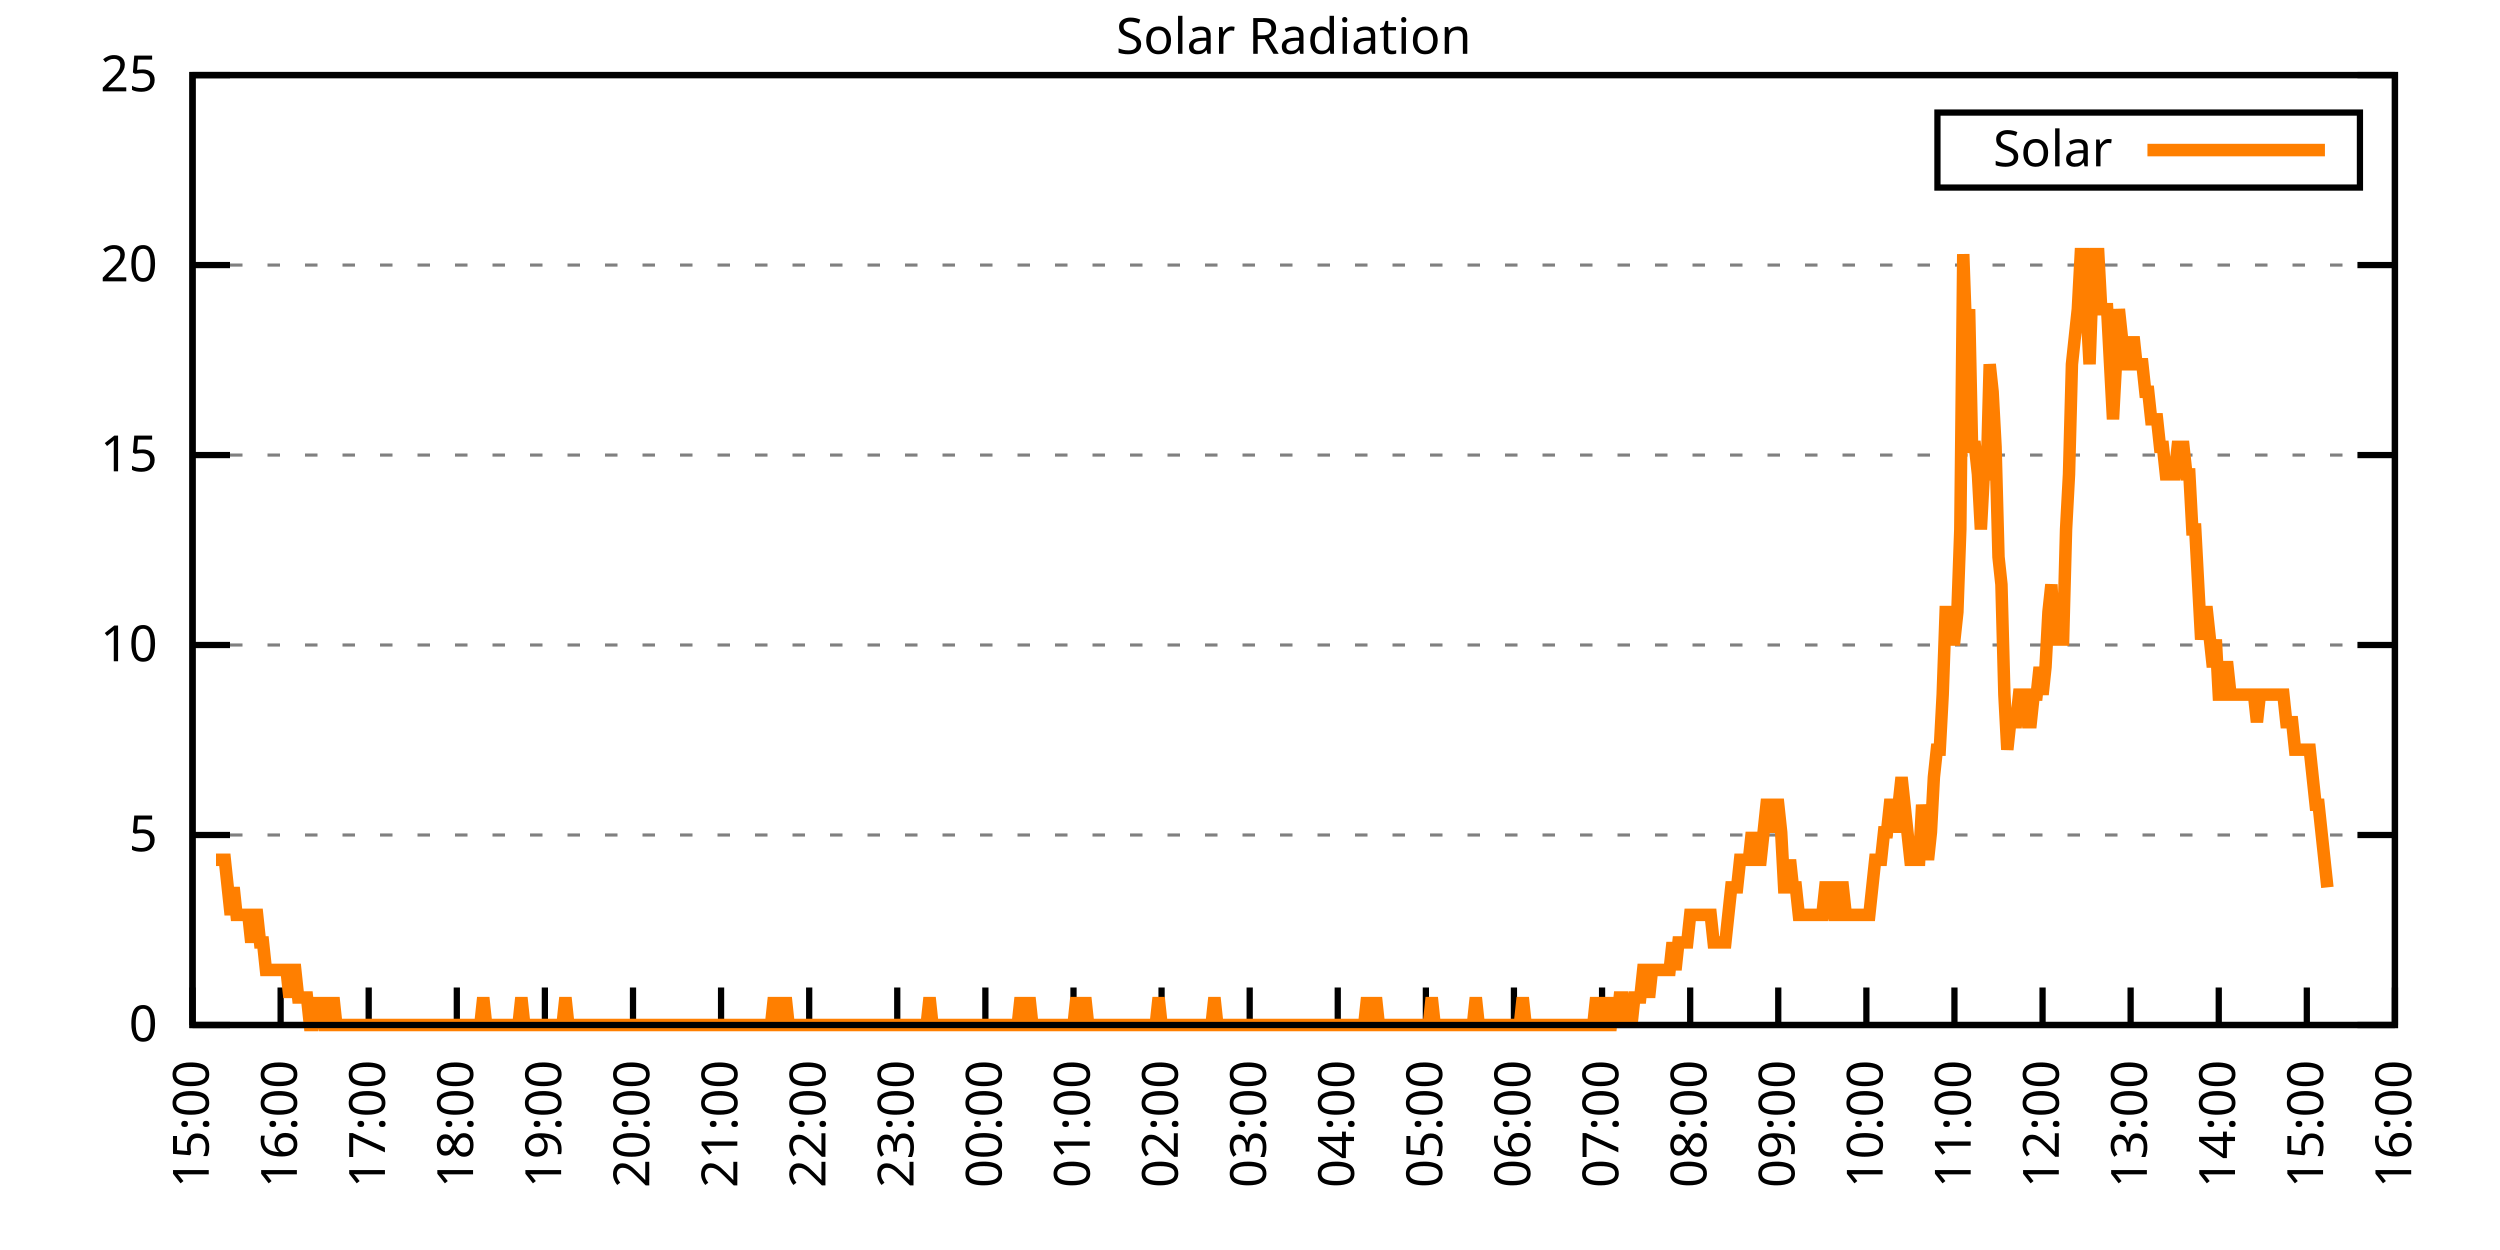
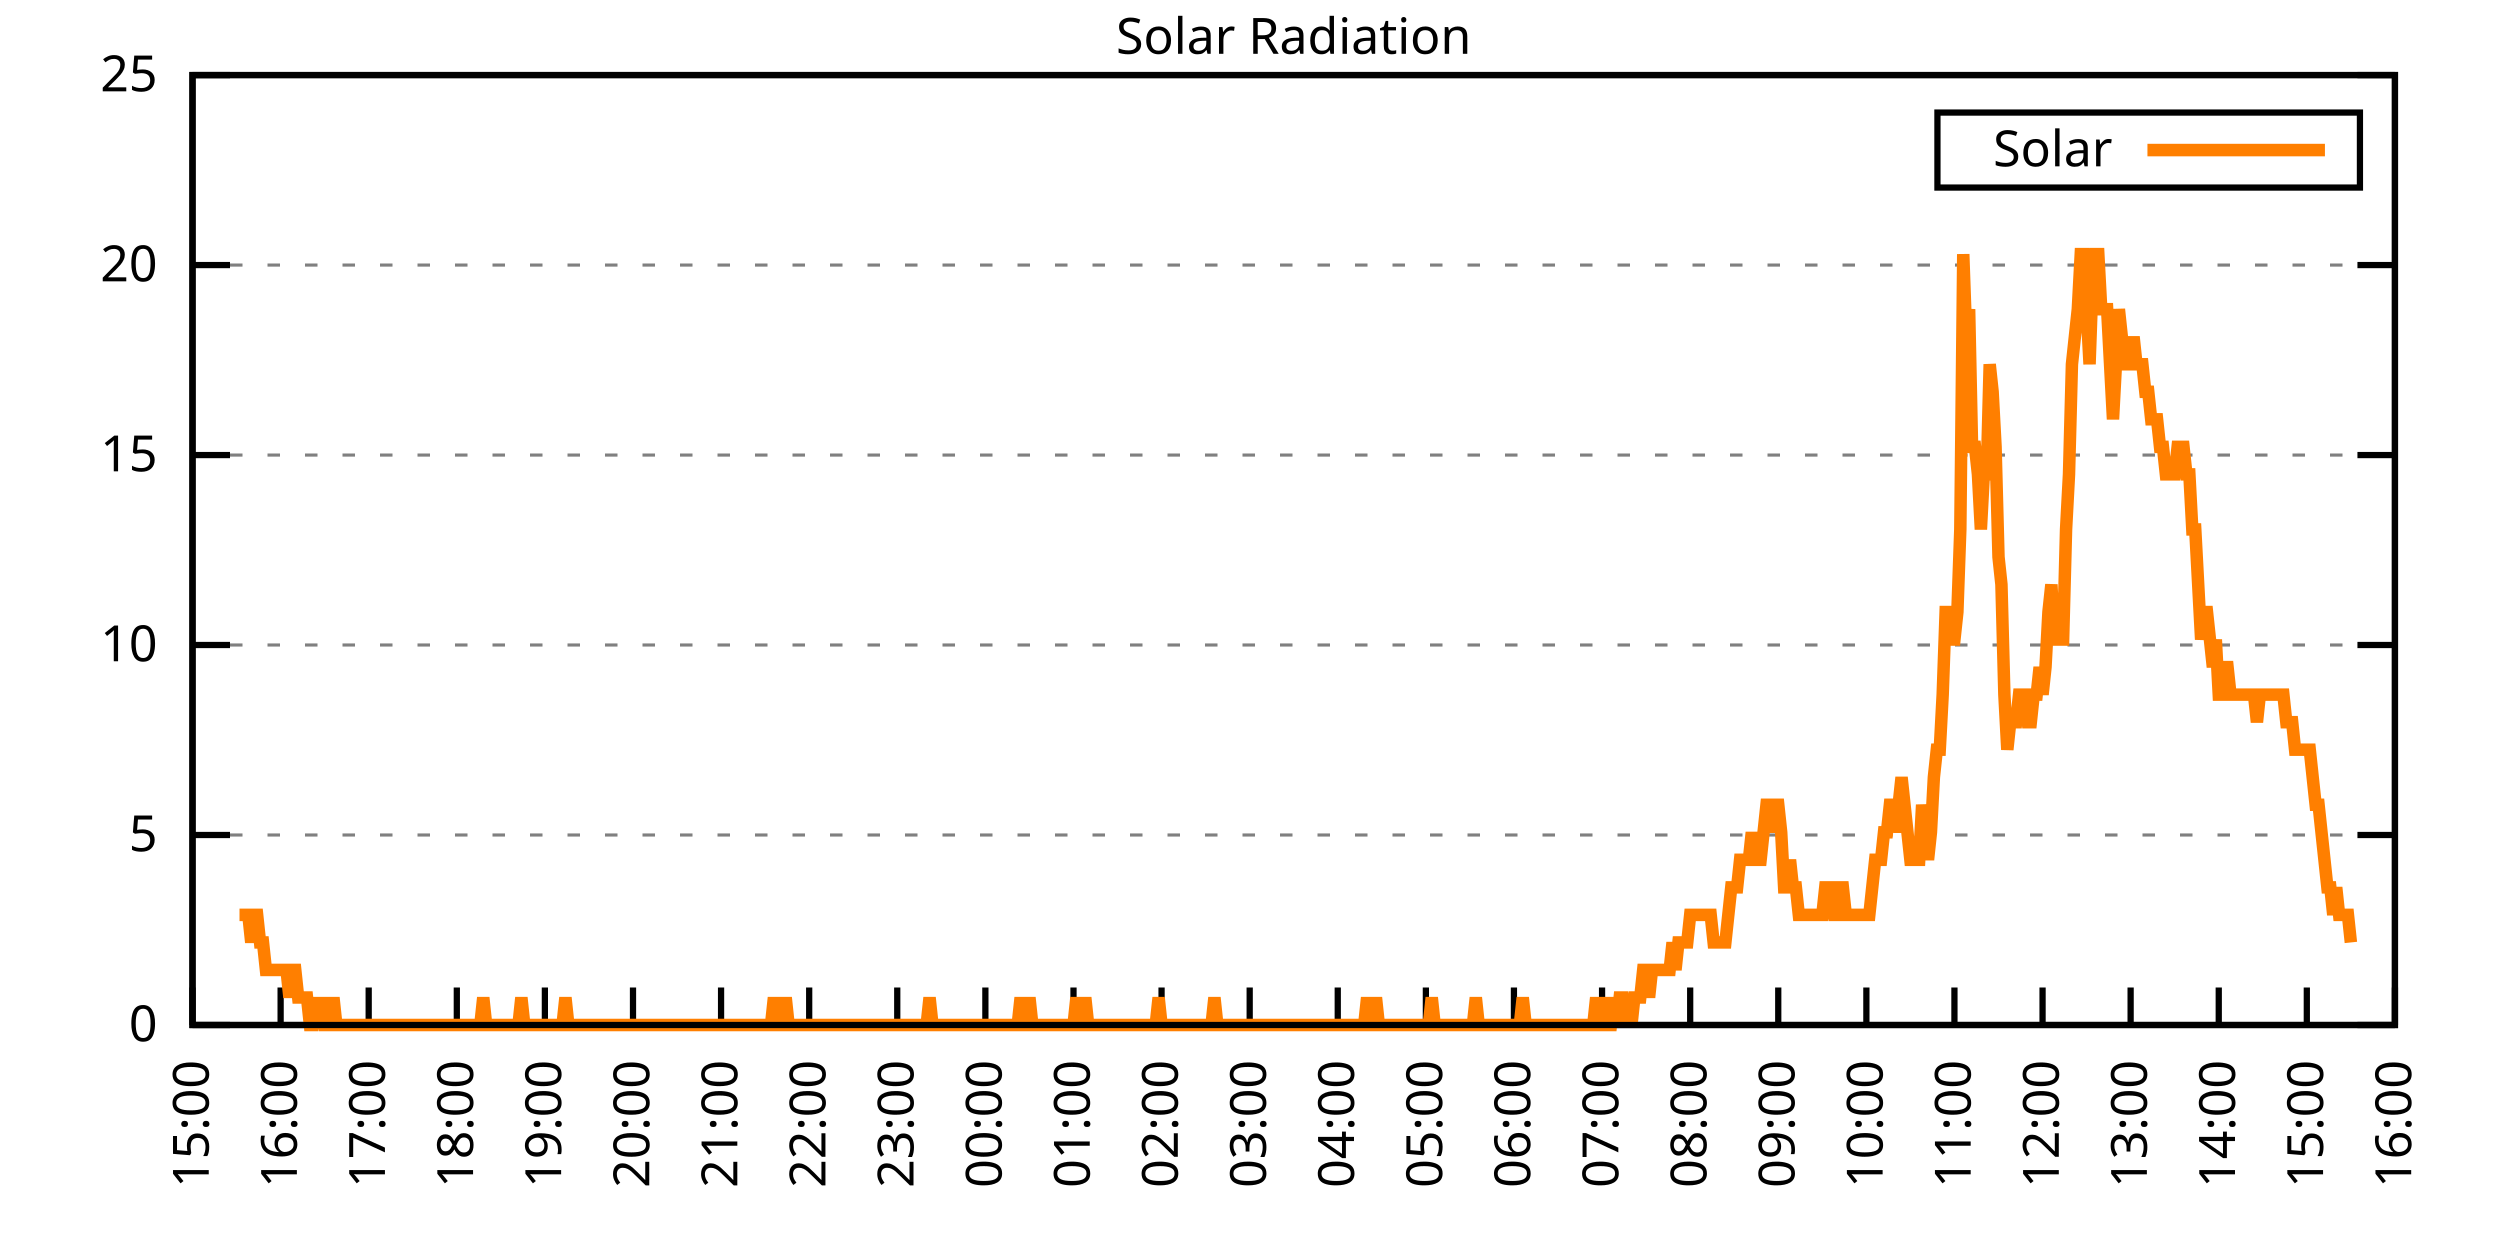
<svg xmlns="http://www.w3.org/2000/svg" xmlns:xlink="http://www.w3.org/1999/xlink" width="400" height="200" viewBox="0 0 400 200">
  <g id="gnuplot_canvas">
    <rect x="0" y="0" width="400" height="200" fill="none" />
    <defs>
      <circle id="gpDot" r="0.5" stroke-width="0.5" stroke="currentColor" />
      <path id="gpPt0" stroke-width="0.333" stroke="currentColor" d="M-1,0 h2 M0,-1 v2" />
      <path id="gpPt1" stroke-width="0.333" stroke="currentColor" d="M-1,-1 L1,1 M1,-1 L-1,1" />
      <path id="gpPt2" stroke-width="0.333" stroke="currentColor" d="M-1,0 L1,0 M0,-1 L0,1 M-1,-1 L1,1 M-1,1 L1,-1" />
      <rect id="gpPt3" stroke-width="0.333" stroke="currentColor" x="-1" y="-1" width="2" height="2" />
      <rect id="gpPt4" stroke-width="0.333" stroke="currentColor" fill="currentColor" x="-1" y="-1" width="2" height="2" />
      <circle id="gpPt5" stroke-width="0.333" stroke="currentColor" cx="0" cy="0" r="1" />
      <use xlink:href="#gpPt5" id="gpPt6" fill="currentColor" stroke="none" />
      <path id="gpPt7" stroke-width="0.333" stroke="currentColor" d="M0,-1.33 L-1.33,0.67 L1.33,0.67 z" />
      <use xlink:href="#gpPt7" id="gpPt8" fill="currentColor" stroke="none" />
      <use xlink:href="#gpPt7" id="gpPt9" stroke="currentColor" transform="rotate(180)" />
      <use xlink:href="#gpPt9" id="gpPt10" fill="currentColor" stroke="none" />
      <use xlink:href="#gpPt3" id="gpPt11" stroke="currentColor" transform="rotate(45)" />
      <use xlink:href="#gpPt11" id="gpPt12" fill="currentColor" stroke="none" />
      <path id="gpPt13" stroke-width="0.333" stroke="currentColor" d="M0,1.330 L1.265,0.411 L0.782,-1.067 L-0.782,-1.076 L-1.265,0.411 z" />
      <use xlink:href="#gpPt13" id="gpPt14" fill="currentColor" stroke="none" />
      <filter id="textbox" filterUnits="objectBoundingBox" x="0" y="0" height="1" width="1">
        <feFlood flood-color="white" flood-opacity="1" result="bgnd" />
        <feComposite in="SourceGraphic" in2="bgnd" operator="atop" />
      </filter>
      <filter id="greybox" filterUnits="objectBoundingBox" x="0" y="0" height="1" width="1">
        <feFlood flood-color="lightgrey" flood-opacity="1" result="grey" />
        <feComposite in="SourceGraphic" in2="grey" operator="atop" />
      </filter>
    </defs>
    <g fill="none" color="white" stroke="currentColor" stroke-width="1.00" stroke-linecap="butt" stroke-linejoin="miter">
</g>
    <g fill="none" color="black" stroke="currentColor" stroke-width="1.00" stroke-linecap="butt" stroke-linejoin="miter">
      <g stroke="none" shape-rendering="crispEdges">
        <polygon fill="rgb(255, 255, 255)" points="30.80,164.00 383.18,164.00 383.18,12.02 30.80,12.02 " />
      </g>
    </g>
    <g fill="none" color="black" stroke="currentColor" stroke-width="1.00" stroke-linecap="butt" stroke-linejoin="miter">
</g>
    <g fill="none" color="black" stroke="black" stroke-width="0.50" stroke-linecap="butt" stroke-linejoin="miter">
</g>
    <g fill="none" color="gray" stroke="currentColor" stroke-width="0.50" stroke-linecap="butt" stroke-linejoin="miter">
      <path stroke="gray" stroke-dasharray="2,4" class="gridline" d="M30.80,164.00 L383.19,164.00  " />
    </g>
    <g fill="none" color="gray" stroke="gray" stroke-width="1.00" stroke-linecap="butt" stroke-linejoin="miter">
</g>
    <g fill="none" color="black" stroke="currentColor" stroke-width="1.00" stroke-linecap="butt" stroke-linejoin="miter">
      <path stroke="black" d="M30.80,164.00 L36.80,164.00 M383.19,164.00 L377.19,164.00  " />
      <g transform="translate(25.20,166.60)" stroke="none" fill="black" font-family="Sans" font-size="8.00" text-anchor="end">
        <text>
          <tspan font-family="Sans"> 0</tspan>
        </text>
      </g>
    </g>
    <g fill="none" color="black" stroke="currentColor" stroke-width="1.00" stroke-linecap="butt" stroke-linejoin="miter">
</g>
    <g fill="none" color="black" stroke="black" stroke-width="0.50" stroke-linecap="butt" stroke-linejoin="miter">
</g>
    <g fill="none" color="gray" stroke="currentColor" stroke-width="0.50" stroke-linecap="butt" stroke-linejoin="miter">
      <path stroke="gray" stroke-dasharray="2,4" class="gridline" d="M30.80,133.60 L383.19,133.60  " />
    </g>
    <g fill="none" color="gray" stroke="gray" stroke-width="1.00" stroke-linecap="butt" stroke-linejoin="miter">
</g>
    <g fill="none" color="black" stroke="currentColor" stroke-width="1.00" stroke-linecap="butt" stroke-linejoin="miter">
      <path stroke="black" d="M30.80,133.60 L36.80,133.60 M383.19,133.60 L377.19,133.60  " />
      <g transform="translate(25.20,136.20)" stroke="none" fill="black" font-family="Sans" font-size="8.00" text-anchor="end">
        <text>
          <tspan font-family="Sans"> 5</tspan>
        </text>
      </g>
    </g>
    <g fill="none" color="black" stroke="currentColor" stroke-width="1.00" stroke-linecap="butt" stroke-linejoin="miter">
</g>
    <g fill="none" color="black" stroke="black" stroke-width="0.50" stroke-linecap="butt" stroke-linejoin="miter">
</g>
    <g fill="none" color="gray" stroke="currentColor" stroke-width="0.50" stroke-linecap="butt" stroke-linejoin="miter">
      <path stroke="gray" stroke-dasharray="2,4" class="gridline" d="M30.80,103.20 L383.19,103.20  " />
    </g>
    <g fill="none" color="gray" stroke="gray" stroke-width="1.00" stroke-linecap="butt" stroke-linejoin="miter">
</g>
    <g fill="none" color="black" stroke="currentColor" stroke-width="1.00" stroke-linecap="butt" stroke-linejoin="miter">
      <path stroke="black" d="M30.80,103.20 L36.80,103.20 M383.19,103.20 L377.19,103.20  " />
      <g transform="translate(25.20,105.80)" stroke="none" fill="black" font-family="Sans" font-size="8.00" text-anchor="end">
        <text>
          <tspan font-family="Sans"> 10</tspan>
        </text>
      </g>
    </g>
    <g fill="none" color="black" stroke="currentColor" stroke-width="1.00" stroke-linecap="butt" stroke-linejoin="miter">
</g>
    <g fill="none" color="black" stroke="black" stroke-width="0.50" stroke-linecap="butt" stroke-linejoin="miter">
</g>
    <g fill="none" color="gray" stroke="currentColor" stroke-width="0.50" stroke-linecap="butt" stroke-linejoin="miter">
      <path stroke="gray" stroke-dasharray="2,4" class="gridline" d="M30.80,72.81 L383.19,72.81  " />
    </g>
    <g fill="none" color="gray" stroke="gray" stroke-width="1.00" stroke-linecap="butt" stroke-linejoin="miter">
</g>
    <g fill="none" color="black" stroke="currentColor" stroke-width="1.00" stroke-linecap="butt" stroke-linejoin="miter">
      <path stroke="black" d="M30.80,72.81 L36.80,72.81 M383.19,72.81 L377.19,72.81  " />
      <g transform="translate(25.20,75.41)" stroke="none" fill="black" font-family="Sans" font-size="8.00" text-anchor="end">
        <text>
          <tspan font-family="Sans"> 15</tspan>
        </text>
      </g>
    </g>
    <g fill="none" color="black" stroke="currentColor" stroke-width="1.00" stroke-linecap="butt" stroke-linejoin="miter">
</g>
    <g fill="none" color="black" stroke="black" stroke-width="0.50" stroke-linecap="butt" stroke-linejoin="miter">
</g>
    <g fill="none" color="gray" stroke="currentColor" stroke-width="0.50" stroke-linecap="butt" stroke-linejoin="miter">
      <path stroke="gray" stroke-dasharray="2,4" class="gridline" d="M30.80,42.41 L383.19,42.41  " />
    </g>
    <g fill="none" color="gray" stroke="gray" stroke-width="1.00" stroke-linecap="butt" stroke-linejoin="miter">
</g>
    <g fill="none" color="black" stroke="currentColor" stroke-width="1.00" stroke-linecap="butt" stroke-linejoin="miter">
      <path stroke="black" d="M30.80,42.41 L36.80,42.41 M383.19,42.41 L377.19,42.41  " />
      <g transform="translate(25.20,45.01)" stroke="none" fill="black" font-family="Sans" font-size="8.00" text-anchor="end">
        <text>
          <tspan font-family="Sans"> 20</tspan>
        </text>
      </g>
    </g>
    <g fill="none" color="black" stroke="currentColor" stroke-width="1.00" stroke-linecap="butt" stroke-linejoin="miter">
</g>
    <g fill="none" color="black" stroke="black" stroke-width="0.50" stroke-linecap="butt" stroke-linejoin="miter">
</g>
    <g fill="none" color="gray" stroke="currentColor" stroke-width="0.50" stroke-linecap="butt" stroke-linejoin="miter">
      <path stroke="gray" stroke-dasharray="2,4" class="gridline" d="M30.80,12.01 L383.19,12.01  " />
    </g>
    <g fill="none" color="gray" stroke="gray" stroke-width="1.00" stroke-linecap="butt" stroke-linejoin="miter">
</g>
    <g fill="none" color="black" stroke="currentColor" stroke-width="1.00" stroke-linecap="butt" stroke-linejoin="miter">
      <path stroke="black" d="M30.80,12.01 L36.80,12.01 M383.19,12.01 L377.19,12.01  " />
      <g transform="translate(25.20,14.61)" stroke="none" fill="black" font-family="Sans" font-size="8.00" text-anchor="end">
        <text>
          <tspan font-family="Sans"> 25</tspan>
        </text>
      </g>
    </g>
    <g fill="none" color="black" stroke="currentColor" stroke-width="1.00" stroke-linecap="butt" stroke-linejoin="miter">
      <path stroke="black" d="M30.80,164.00 L30.80,158.00  " />
      <g transform="translate(33.40,169.60) rotate(270.00)" stroke="none" fill="black" font-family="Sans" font-size="8.00" text-anchor="end">
        <text>
          <tspan font-family="Sans">15:00</tspan>
        </text>
      </g>
    </g>
    <g fill="none" color="black" stroke="currentColor" stroke-width="1.00" stroke-linecap="butt" stroke-linejoin="miter">
      <path stroke="black" d="M44.90,164.00 L44.90,158.00  " />
      <g transform="translate(47.50,169.60) rotate(270.00)" stroke="none" fill="black" font-family="Sans" font-size="8.00" text-anchor="end">
        <text>
          <tspan font-family="Sans">16:00</tspan>
        </text>
      </g>
    </g>
    <g fill="none" color="black" stroke="currentColor" stroke-width="1.00" stroke-linecap="butt" stroke-linejoin="miter">
      <path stroke="black" d="M58.99,164.00 L58.99,158.00  " />
      <g transform="translate(61.59,169.60) rotate(270.00)" stroke="none" fill="black" font-family="Sans" font-size="8.00" text-anchor="end">
        <text>
          <tspan font-family="Sans">17:00</tspan>
        </text>
      </g>
    </g>
    <g fill="none" color="black" stroke="currentColor" stroke-width="1.00" stroke-linecap="butt" stroke-linejoin="miter">
      <path stroke="black" d="M73.09,164.00 L73.09,158.00  " />
      <g transform="translate(75.69,169.60) rotate(270.00)" stroke="none" fill="black" font-family="Sans" font-size="8.00" text-anchor="end">
        <text>
          <tspan font-family="Sans">18:00</tspan>
        </text>
      </g>
    </g>
    <g fill="none" color="black" stroke="currentColor" stroke-width="1.00" stroke-linecap="butt" stroke-linejoin="miter">
      <path stroke="black" d="M87.18,164.00 L87.18,158.00  " />
      <g transform="translate(89.78,169.60) rotate(270.00)" stroke="none" fill="black" font-family="Sans" font-size="8.00" text-anchor="end">
        <text>
          <tspan font-family="Sans">19:00</tspan>
        </text>
      </g>
    </g>
    <g fill="none" color="black" stroke="currentColor" stroke-width="1.00" stroke-linecap="butt" stroke-linejoin="miter">
      <path stroke="black" d="M101.28,164.00 L101.28,158.00  " />
      <g transform="translate(103.88,169.60) rotate(270.00)" stroke="none" fill="black" font-family="Sans" font-size="8.00" text-anchor="end">
        <text>
          <tspan font-family="Sans">20:00</tspan>
        </text>
      </g>
    </g>
    <g fill="none" color="black" stroke="currentColor" stroke-width="1.00" stroke-linecap="butt" stroke-linejoin="miter">
      <path stroke="black" d="M115.37,164.00 L115.37,158.00  " />
      <g transform="translate(117.97,169.60) rotate(270.00)" stroke="none" fill="black" font-family="Sans" font-size="8.00" text-anchor="end">
        <text>
          <tspan font-family="Sans">21:00</tspan>
        </text>
      </g>
    </g>
    <g fill="none" color="black" stroke="currentColor" stroke-width="1.00" stroke-linecap="butt" stroke-linejoin="miter">
      <path stroke="black" d="M129.47,164.00 L129.47,158.00  " />
      <g transform="translate(132.07,169.60) rotate(270.00)" stroke="none" fill="black" font-family="Sans" font-size="8.00" text-anchor="end">
        <text>
          <tspan font-family="Sans">22:00</tspan>
        </text>
      </g>
    </g>
    <g fill="none" color="black" stroke="currentColor" stroke-width="1.00" stroke-linecap="butt" stroke-linejoin="miter">
      <path stroke="black" d="M143.56,164.00 L143.56,158.00  " />
      <g transform="translate(146.16,169.60) rotate(270.00)" stroke="none" fill="black" font-family="Sans" font-size="8.00" text-anchor="end">
        <text>
          <tspan font-family="Sans">23:00</tspan>
        </text>
      </g>
    </g>
    <g fill="none" color="black" stroke="currentColor" stroke-width="1.00" stroke-linecap="butt" stroke-linejoin="miter">
      <path stroke="black" d="M157.66,164.00 L157.66,158.00  " />
      <g transform="translate(160.26,169.60) rotate(270.00)" stroke="none" fill="black" font-family="Sans" font-size="8.00" text-anchor="end">
        <text>
          <tspan font-family="Sans">00:00</tspan>
        </text>
      </g>
    </g>
    <g fill="none" color="black" stroke="currentColor" stroke-width="1.00" stroke-linecap="butt" stroke-linejoin="miter">
      <path stroke="black" d="M171.76,164.00 L171.76,158.00  " />
      <g transform="translate(174.36,169.60) rotate(270.00)" stroke="none" fill="black" font-family="Sans" font-size="8.00" text-anchor="end">
        <text>
          <tspan font-family="Sans">01:00</tspan>
        </text>
      </g>
    </g>
    <g fill="none" color="black" stroke="currentColor" stroke-width="1.00" stroke-linecap="butt" stroke-linejoin="miter">
      <path stroke="black" d="M185.85,164.00 L185.85,158.00  " />
      <g transform="translate(188.45,169.60) rotate(270.00)" stroke="none" fill="black" font-family="Sans" font-size="8.00" text-anchor="end">
        <text>
          <tspan font-family="Sans">02:00</tspan>
        </text>
      </g>
    </g>
    <g fill="none" color="black" stroke="currentColor" stroke-width="1.00" stroke-linecap="butt" stroke-linejoin="miter">
      <path stroke="black" d="M199.95,164.00 L199.95,158.00  " />
      <g transform="translate(202.55,169.60) rotate(270.00)" stroke="none" fill="black" font-family="Sans" font-size="8.00" text-anchor="end">
        <text>
          <tspan font-family="Sans">03:00</tspan>
        </text>
      </g>
    </g>
    <g fill="none" color="black" stroke="currentColor" stroke-width="1.00" stroke-linecap="butt" stroke-linejoin="miter">
      <path stroke="black" d="M214.04,164.00 L214.04,158.00  " />
      <g transform="translate(216.64,169.60) rotate(270.00)" stroke="none" fill="black" font-family="Sans" font-size="8.00" text-anchor="end">
        <text>
          <tspan font-family="Sans">04:00</tspan>
        </text>
      </g>
    </g>
    <g fill="none" color="black" stroke="currentColor" stroke-width="1.00" stroke-linecap="butt" stroke-linejoin="miter">
      <path stroke="black" d="M228.14,164.00 L228.14,158.00  " />
      <g transform="translate(230.74,169.60) rotate(270.00)" stroke="none" fill="black" font-family="Sans" font-size="8.00" text-anchor="end">
        <text>
          <tspan font-family="Sans">05:00</tspan>
        </text>
      </g>
    </g>
    <g fill="none" color="black" stroke="currentColor" stroke-width="1.00" stroke-linecap="butt" stroke-linejoin="miter">
      <path stroke="black" d="M242.23,164.00 L242.23,158.00  " />
      <g transform="translate(244.83,169.60) rotate(270.00)" stroke="none" fill="black" font-family="Sans" font-size="8.00" text-anchor="end">
        <text>
          <tspan font-family="Sans">06:00</tspan>
        </text>
      </g>
    </g>
    <g fill="none" color="black" stroke="currentColor" stroke-width="1.00" stroke-linecap="butt" stroke-linejoin="miter">
      <path stroke="black" d="M256.33,164.00 L256.33,158.00  " />
      <g transform="translate(258.93,169.60) rotate(270.00)" stroke="none" fill="black" font-family="Sans" font-size="8.00" text-anchor="end">
        <text>
          <tspan font-family="Sans">07:00</tspan>
        </text>
      </g>
    </g>
    <g fill="none" color="black" stroke="currentColor" stroke-width="1.00" stroke-linecap="butt" stroke-linejoin="miter">
      <path stroke="black" d="M270.43,164.00 L270.43,158.00  " />
      <g transform="translate(273.03,169.60) rotate(270.00)" stroke="none" fill="black" font-family="Sans" font-size="8.00" text-anchor="end">
        <text>
          <tspan font-family="Sans">08:00</tspan>
        </text>
      </g>
    </g>
    <g fill="none" color="black" stroke="currentColor" stroke-width="1.00" stroke-linecap="butt" stroke-linejoin="miter">
      <path stroke="black" d="M284.52,164.00 L284.52,158.00  " />
      <g transform="translate(287.12,169.60) rotate(270.00)" stroke="none" fill="black" font-family="Sans" font-size="8.00" text-anchor="end">
        <text>
          <tspan font-family="Sans">09:00</tspan>
        </text>
      </g>
    </g>
    <g fill="none" color="black" stroke="currentColor" stroke-width="1.00" stroke-linecap="butt" stroke-linejoin="miter">
      <path stroke="black" d="M298.62,164.00 L298.62,158.00  " />
      <g transform="translate(301.22,169.60) rotate(270.00)" stroke="none" fill="black" font-family="Sans" font-size="8.00" text-anchor="end">
        <text>
          <tspan font-family="Sans">10:00</tspan>
        </text>
      </g>
    </g>
    <g fill="none" color="black" stroke="currentColor" stroke-width="1.00" stroke-linecap="butt" stroke-linejoin="miter">
      <path stroke="black" d="M312.71,164.00 L312.71,158.00  " />
      <g transform="translate(315.31,169.60) rotate(270.00)" stroke="none" fill="black" font-family="Sans" font-size="8.00" text-anchor="end">
        <text>
          <tspan font-family="Sans">11:00</tspan>
        </text>
      </g>
    </g>
    <g fill="none" color="black" stroke="currentColor" stroke-width="1.00" stroke-linecap="butt" stroke-linejoin="miter">
      <path stroke="black" d="M326.81,164.00 L326.81,158.00  " />
      <g transform="translate(329.41,169.60) rotate(270.00)" stroke="none" fill="black" font-family="Sans" font-size="8.00" text-anchor="end">
        <text>
          <tspan font-family="Sans">12:00</tspan>
        </text>
      </g>
    </g>
    <g fill="none" color="black" stroke="currentColor" stroke-width="1.00" stroke-linecap="butt" stroke-linejoin="miter">
      <path stroke="black" d="M340.90,164.00 L340.90,158.00  " />
      <g transform="translate(343.50,169.60) rotate(270.00)" stroke="none" fill="black" font-family="Sans" font-size="8.00" text-anchor="end">
        <text>
          <tspan font-family="Sans">13:00</tspan>
        </text>
      </g>
    </g>
    <g fill="none" color="black" stroke="currentColor" stroke-width="1.00" stroke-linecap="butt" stroke-linejoin="miter">
      <path stroke="black" d="M355.00,164.00 L355.00,158.00  " />
      <g transform="translate(357.60,169.60) rotate(270.00)" stroke="none" fill="black" font-family="Sans" font-size="8.00" text-anchor="end">
        <text>
          <tspan font-family="Sans">14:00</tspan>
        </text>
      </g>
    </g>
    <g fill="none" color="black" stroke="currentColor" stroke-width="1.00" stroke-linecap="butt" stroke-linejoin="miter">
      <path stroke="black" d="M369.09,164.00 L369.09,158.00  " />
      <g transform="translate(371.69,169.60) rotate(270.00)" stroke="none" fill="black" font-family="Sans" font-size="8.00" text-anchor="end">
        <text>
          <tspan font-family="Sans">15:00</tspan>
        </text>
      </g>
    </g>
    <g fill="none" color="black" stroke="currentColor" stroke-width="1.00" stroke-linecap="butt" stroke-linejoin="miter">
      <path stroke="black" d="M383.19,164.00 L383.19,158.00  " />
      <g transform="translate(385.79,169.60) rotate(270.00)" stroke="none" fill="black" font-family="Sans" font-size="8.00" text-anchor="end">
        <text>
          <tspan font-family="Sans">16:00</tspan>
        </text>
      </g>
    </g>
    <g fill="none" color="black" stroke="currentColor" stroke-width="1.00" stroke-linecap="butt" stroke-linejoin="miter">
</g>
    <g fill="none" color="black" stroke="currentColor" stroke-width="1.00" stroke-linecap="butt" stroke-linejoin="miter">
      <path stroke="black" d="M30.80,12.01 L30.80,164.00 L383.19,164.00 L383.19,12.01 L30.80,12.01 Z  " />
    </g>
    <g fill="none" color="black" stroke="currentColor" stroke-width="1.00" stroke-linecap="butt" stroke-linejoin="miter">
</g>
    <g fill="none" color="black" stroke="currentColor" stroke-width="1.00" stroke-linecap="butt" stroke-linejoin="miter">
      <path stroke="black" d="M309.99,30.01 L309.99,18.01 L377.59,18.01 L377.59,30.01 L309.99,30.01 Z  " />
    </g>
    <g id="Solar_Radiation_plot_1">
      <g fill="none" color="white" stroke="black" stroke-width="2.00" stroke-linecap="butt" stroke-linejoin="miter">
</g>
      <g fill="none" color="black" stroke="currentColor" stroke-width="2.00" stroke-linecap="butt" stroke-linejoin="miter">
        <g transform="translate(337.99,26.61)" stroke="none" fill="black" font-family="Sans" font-size="8.00" text-anchor="end">
          <text>
            <tspan font-family="Sans">Solar</tspan>
          </text>
        </g>
      </g>
      <g fill="none" color="black" stroke="currentColor" stroke-width="2.00" stroke-linecap="butt" stroke-linejoin="miter">
-         <path stroke="rgb(255, 127,   0)" d="M343.59,24.01 L371.99,24.01 M34.56,137.57 L35.03,137.57 L35.50,137.57 L35.97,137.57 L36.44,141.98 L36.91,146.38   L37.38,141.98 L37.85,146.38 L38.32,146.38 L38.79,146.38 L39.26,146.38 L39.73,146.38 L40.20,150.79 L40.67,146.38   L41.14,146.38 L41.61,150.79 L42.08,150.79 L42.55,155.19 L43.02,155.19 L43.49,155.19 L43.96,155.19 L44.43,155.19   L44.90,155.19 L45.37,155.19 L45.84,155.19 L46.31,159.60 L46.78,155.19 L47.24,155.19 L47.71,159.60 L48.18,159.60   L48.65,159.60 L49.12,159.60 L49.59,164.00 L50.06,164.00 L50.53,159.60 L51.00,164.00 L51.47,159.60 L51.94,164.00   L52.41,164.00 L52.88,164.00 L53.35,159.60 L53.82,164.00 L54.29,164.00 L54.76,164.00 L55.23,164.00 L55.70,164.00   L56.17,164.00 L56.64,164.00 L57.11,164.00 L57.58,164.00 L58.05,164.00 L58.52,164.00 L58.99,164.00 L59.46,164.00   L59.93,164.00 L60.40,164.00 L60.87,164.00 L61.34,164.00 L61.81,164.00 L62.28,164.00 L62.75,164.00 L63.22,164.00   L63.69,164.00 L64.16,164.00 L64.63,164.00 L65.10,164.00 L65.57,164.00 L66.04,164.00 L66.51,164.00 L66.98,164.00   L67.45,164.00 L67.92,164.00 L68.39,164.00 L68.86,164.00 L69.33,164.00 L69.80,164.00 L70.27,164.00 L70.74,164.00   L71.21,164.00 L71.68,164.00 L72.15,164.00 L72.62,164.00 L73.09,164.00 L73.56,164.00 L74.03,164.00 L74.50,164.00   L74.97,164.00 L75.44,164.00 L75.91,164.00 L76.38,164.00 L76.85,164.00 L77.32,159.60 L77.79,164.00 L78.26,164.00   L78.73,164.00 L79.19,164.00 L79.66,164.00 L80.13,164.00 L80.60,164.00 L81.07,164.00 L81.54,164.00 L82.01,164.00   L82.48,164.00 L82.95,164.00 L83.42,159.60 L83.89,164.00 L84.36,164.00 L84.83,164.00 L85.30,164.00 L85.77,164.00   L86.24,164.00 L86.71,164.00 L87.18,164.00 L87.65,164.00 L88.12,164.00 L88.59,164.00 L89.06,164.00 L89.53,164.00   L90.00,164.00 L90.47,159.60 L90.94,164.00 L91.41,164.00 L91.88,164.00 L92.35,164.00 L92.82,164.00 L93.29,164.00   L93.76,164.00 L94.23,164.00 L94.70,164.00 L95.17,164.00 L95.64,164.00 L96.11,164.00 L96.58,164.00 L97.05,164.00   L97.52,164.00 L97.99,164.00 L98.46,164.00 L98.93,164.00 L99.40,164.00 L99.87,164.00 L100.34,164.00 L100.81,164.00   L101.28,164.00 L101.75,164.00 L102.22,164.00 L102.69,164.00 L103.16,164.00 L103.63,164.00 L104.10,164.00 L104.57,164.00   L105.04,164.00 L105.51,164.00 L105.98,164.00 L106.45,164.00 L106.92,164.00 L107.39,164.00 L107.86,164.00 L108.33,164.00   L108.80,164.00 L109.27,164.00 L109.74,164.00 L110.21,164.00 L110.68,164.00 L111.14,164.00 L111.61,164.00 L112.08,164.00   L112.55,164.00 L113.02,164.00 L113.49,164.00 L113.96,164.00 L114.43,164.00 L114.90,164.00 L115.37,164.00 L115.84,164.00   L116.31,164.00 L116.78,164.00 L117.25,164.00 L117.72,164.00 L118.19,164.00 L118.66,164.00 L119.13,164.00 L119.60,164.00   L120.07,164.00 L120.54,164.00 L121.01,164.00 L121.48,164.00 L121.95,164.00 L122.42,164.00 L122.89,164.00 L123.36,164.00   L123.83,159.60 L124.30,164.00 L124.77,164.00 L125.24,164.00 L125.71,159.60 L126.18,164.00 L126.65,164.00 L127.12,164.00   L127.59,164.00 L128.06,164.00 L128.53,164.00 L129.00,164.00 L129.47,164.00 L129.94,164.00 L130.41,164.00 L130.88,164.00   L131.35,164.00 L131.82,164.00 L132.29,164.00 L132.76,164.00 L133.23,164.00 L133.70,164.00 L134.17,164.00 L134.64,164.00   L135.11,164.00 L135.58,164.00 L136.05,164.00 L136.52,164.00 L136.99,164.00 L137.22,164.00 L137.93,164.00 L138.40,164.00   L138.87,164.00 L139.34,164.00 L139.81,164.00 L140.28,164.00 L140.75,164.00 L141.22,164.00 L141.69,164.00 L142.16,164.00   L142.63,164.00 L143.09,164.00 L143.56,164.00 L144.03,164.00 L144.50,164.00 L144.97,164.00 L145.44,164.00 L145.91,164.00   L146.38,164.00 L146.85,164.00 L147.32,164.00 L147.79,164.00 L148.26,164.00 L148.73,159.60 L149.20,164.00 L149.67,164.00   L150.14,164.00 L150.61,164.00 L151.08,164.00 L151.55,164.00 L152.02,164.00 L152.49,164.00 L152.96,164.00 L153.43,164.00   L153.90,164.00 L154.37,164.00 L154.84,164.00 L155.31,164.00 L155.78,164.00 L156.25,164.00 L156.72,164.00 L157.19,164.00   L157.66,164.00 L158.13,164.00 L158.60,164.00 L159.07,164.00 L159.54,164.00 L160.01,164.00 L160.48,164.00 L160.95,164.00   L161.42,164.00 L161.89,164.00 L162.36,164.00 L162.83,164.00 L163.30,159.60 L163.77,164.00 L164.24,164.00 L164.71,159.60   L165.18,164.00 L165.65,164.00 L166.12,164.00 L166.59,164.00 L167.06,164.00 L167.53,164.00 L168.00,164.00 L168.47,164.00   L168.94,164.00 L169.41,164.00 L169.88,164.00 L170.35,164.00 L170.82,164.00 L171.29,164.00 L171.76,164.00 L172.23,159.60   L172.70,164.00 L173.17,164.00 L173.64,159.60 L174.11,164.00 L174.58,164.00 L175.04,164.00 L175.51,164.00 L175.98,164.00   L176.45,164.00 L176.92,164.00 L177.39,164.00 L177.86,164.00 L178.33,164.00 L178.80,164.00 L179.27,164.00 L179.74,164.00   L180.21,164.00 L180.68,164.00 L181.15,164.00 L181.62,164.00 L182.09,164.00 L182.56,164.00 L183.03,164.00 L183.50,164.00   L183.97,164.00 L184.44,164.00 L184.91,164.00 L185.38,159.60 L185.85,164.00 L186.32,164.00 L186.79,164.00 L187.26,164.00   L187.73,164.00 L188.20,164.00 L188.67,164.00 L189.14,164.00 L189.61,164.00 L190.08,164.00 L190.55,164.00 L191.02,164.00   L191.49,164.00 L191.96,164.00 L192.43,164.00 L192.90,164.00 L193.37,164.00 L193.84,164.00 L194.31,159.60 L194.78,164.00   L195.25,164.00 L195.72,164.00 L196.19,164.00 L196.66,164.00 L197.13,164.00 L197.60,164.00 L198.07,164.00 L198.54,164.00   L199.01,164.00 L199.48,164.00 L199.95,164.00 L200.42,164.00 L200.89,164.00 L201.36,164.00 L201.83,164.00 L202.30,164.00   L202.77,164.00 L203.24,164.00 L203.71,164.00 L204.18,164.00 L204.65,164.00 L205.12,164.00 L205.59,164.00 L206.06,164.00   L206.53,164.00 L207.00,164.00 L207.46,164.00 L207.93,164.00 L208.40,164.00 L208.87,164.00 L209.34,164.00 L209.81,164.00   L210.28,164.00 L210.75,164.00 L211.22,164.00 L211.69,164.00 L212.16,164.00 L212.63,164.00 L213.10,164.00 L213.57,164.00   L214.04,164.00 L214.51,164.00 L214.98,164.00 L215.45,164.00 L215.92,164.00 L216.39,164.00 L216.86,164.00 L217.33,164.00   L217.80,164.00 L218.27,164.00 L218.74,159.60 L219.21,164.00 L219.68,164.00 L220.15,159.60 L220.62,164.00 L221.09,164.00   L221.56,164.00 L222.03,164.00 L222.50,164.00 L222.97,164.00 L223.44,164.00 L223.91,164.00 L224.38,164.00 L224.85,164.00   L225.32,164.00 L225.79,164.00 L226.26,164.00 L226.73,164.00 L227.20,164.00 L227.67,164.00 L228.14,164.00 L228.61,164.00   L229.08,159.60 L229.55,164.00 L230.02,164.00 L230.49,164.00 L230.96,164.00 L231.43,164.00 L231.90,164.00 L232.37,164.00   L232.84,164.00 L233.31,164.00 L233.78,164.00 L234.25,164.00 L234.72,164.00 L235.19,164.00 L235.66,164.00 L236.13,159.60   L236.60,164.00 L237.07,164.00 L237.54,164.00 L238.01,164.00 L238.48,164.00 L238.95,164.00 L239.41,164.00 L239.88,164.00   L240.35,164.00 L240.82,164.00 L241.29,164.00 L241.76,164.00 L242.23,164.00 L242.70,164.00 L243.17,164.00 L243.64,159.60   L244.11,164.00 L244.58,164.00 L245.05,164.00 L245.52,164.00 L245.99,164.00 L246.46,164.00 L246.93,164.00 L247.40,164.00   L247.87,164.00 L248.34,164.00 L248.81,164.00 L249.28,164.00 L249.75,164.00 L250.22,164.00 L250.69,164.00 L251.16,164.00   L251.63,164.00 L252.10,164.00 L252.57,164.00 L253.04,164.00 L253.51,164.00 L253.98,164.00 L254.45,164.00 L254.92,164.00   L255.39,159.60 L255.86,164.00 L256.33,164.00 L256.80,159.60 L257.27,164.00 L257.74,164.00 L258.21,159.60 L258.68,164.00   L259.15,159.60 L259.62,159.60 L260.09,164.00 L260.56,159.60 L261.03,164.00 L261.50,159.60 L261.97,159.60 L262.44,159.60   L262.91,155.19 L263.38,155.19 L263.85,159.60 L264.32,155.19 L264.79,155.19 L265.26,155.19 L265.73,155.19 L266.20,155.19   L266.67,155.19 L267.14,155.19 L267.61,150.79 L268.08,155.19 L268.55,150.79 L269.02,150.79 L269.49,150.79 L269.96,150.79   L270.43,146.38 L270.90,146.38 L271.36,146.38 L271.83,146.38 L272.30,146.38 L272.77,146.38 L273.24,146.38 L273.71,146.38   L274.18,150.79 L274.65,150.79 L275.12,150.79 L275.59,150.79 L276.06,150.79 L276.53,146.38 L277.00,141.98 L277.47,141.98   L277.94,141.98 L278.41,137.57 L278.88,137.57 L279.35,137.57 L279.82,137.57 L280.29,133.17 L280.76,137.57 L281.23,137.57   L281.70,137.57 L282.17,133.17 L282.64,128.76 L283.11,128.76 L283.58,133.17 L284.05,128.76 L284.52,128.76 L284.99,133.17   L285.46,141.98 L285.93,141.98 L286.40,137.57 L286.87,141.98 L287.34,141.98 L287.81,146.38 L288.28,146.38 L288.75,146.38   L289.22,146.38 L289.69,146.38 L290.16,146.38 L290.63,146.38 L291.10,146.38 L291.57,146.38 L292.04,141.98 L292.51,141.98   L292.98,141.98 L293.45,146.38 L293.92,146.38 L294.39,141.98 L294.86,141.98 L295.33,146.38 L295.80,146.38 L296.27,146.38   L296.74,146.38 L297.21,146.38 L297.68,146.38 L298.15,146.38 L298.62,146.38 L299.09,146.38 L299.56,141.98 L300.03,137.57   L300.50,137.57 L300.97,137.57 L301.44,133.17 L301.91,133.17 L302.38,128.76 L302.85,128.76 L303.31,133.17 L303.78,128.76   L304.25,124.36 L304.72,128.76 L305.19,133.17 L305.66,137.57 L306.13,137.57 L306.60,137.57 L307.07,137.57 L307.54,128.76   L308.01,133.17 L308.48,137.57 L308.95,133.17 L309.42,124.36 L309.89,119.95 L310.36,119.95 L310.83,111.14 L311.30,97.93   L311.77,97.93 L312.24,102.33 L312.71,102.33 L313.18,97.93 L313.65,84.71 L314.12,40.66 L314.59,53.88 L315.06,49.47   L315.53,71.50 L316.00,71.50 L316.47,75.90 L316.94,84.71 L317.41,75.90 L317.88,75.90 L318.35,58.28 L318.82,62.69   L319.29,71.50 L319.76,89.12 L320.23,93.52 L320.70,111.14 L321.17,119.95 L321.64,115.55 L322.11,115.55 L322.58,115.55   L323.05,111.14 L323.52,111.14 L323.99,111.14 L324.46,115.55 L324.93,115.55 L325.40,111.14 L325.87,111.14 L326.34,106.74   L326.81,111.14 L327.28,106.74 L327.75,97.93 L328.22,93.52 L328.69,102.33 L329.16,102.33 L329.63,102.33 L330.10,102.33   L330.57,84.71 L331.04,75.90 L331.51,58.28 L331.98,53.88 L332.45,49.47 L332.92,40.66 L333.39,40.66 L333.86,49.47   L334.33,58.28 L334.80,45.07 L335.26,40.66 L335.73,40.66 L336.20,49.47 L336.67,49.47 L337.14,49.47 L337.61,58.28   L338.08,67.09 L338.55,58.28 L339.02,49.47 L339.49,53.88 L339.96,58.28 L340.43,58.28 L340.90,58.28 L341.37,53.88   L341.84,58.28 L342.31,58.28 L342.78,58.28 L343.25,62.69 L343.72,62.69 L344.19,67.09 L344.66,67.09 L345.13,67.09   L345.60,71.50 L346.07,71.50 L346.54,75.90 L347.01,75.90 L347.48,75.90 L347.95,75.90 L348.42,71.50 L348.89,71.50   L349.36,71.50 L349.83,75.90 L350.30,75.90 L350.77,84.71 L351.24,84.71 L351.71,93.52 L352.18,102.33 L352.65,97.93   L353.12,97.93 L353.59,102.33 L354.06,106.74 L354.53,102.33 L355.00,111.14 L355.47,111.14 L355.94,106.74 L356.41,106.74   L356.88,111.14 L357.35,111.14 L357.82,111.14 L358.29,111.14 L358.76,111.14 L359.23,111.14 L359.70,111.14 L360.17,111.14   L360.64,111.14 L361.11,115.55 L361.58,111.14 L362.05,111.14 L362.52,111.14 L362.99,111.14 L363.46,111.14 L363.93,111.14   L364.40,111.14 L364.87,111.14 L365.34,111.14 L365.81,115.55 L366.28,115.55 L366.75,115.55 L367.21,119.95 L367.68,119.95   L368.15,119.95 L368.62,119.95 L369.09,119.95 L369.56,119.95 L370.03,124.36 L370.50,128.76 L370.97,128.76 L371.44,133.17   L371.91,137.57 L372.38,141.98  " />
+         <path stroke="rgb(255, 127,   0)" d="M343.59,24.01 L371.99,24.01 M38.32,146.38 L38.79,146.38 L39.26,146.38 L39.73,146.38 L40.20,150.79 L40.67,146.38   L41.14,146.38 L41.61,150.79 L42.08,150.79 L42.55,155.19 L43.02,155.19 L43.49,155.19 L43.96,155.19 L44.43,155.19   L44.90,155.19 L45.37,155.19 L45.84,155.19 L46.31,159.60 L46.78,155.19 L47.24,155.19 L47.71,159.60 L48.18,159.60   L48.65,159.60 L49.12,159.60 L49.59,164.00 L50.06,164.00 L50.53,159.60 L51.00,164.00 L51.47,159.60 L51.94,164.00   L52.41,164.00 L52.88,164.00 L53.35,159.60 L53.82,164.00 L54.29,164.00 L54.76,164.00 L55.23,164.00 L55.70,164.00   L56.17,164.00 L56.64,164.00 L57.11,164.00 L57.58,164.00 L58.05,164.00 L58.52,164.00 L58.99,164.00 L59.46,164.00   L59.93,164.00 L60.40,164.00 L60.87,164.00 L61.34,164.00 L61.81,164.00 L62.28,164.00 L62.75,164.00 L63.22,164.00   L63.69,164.00 L64.16,164.00 L64.63,164.00 L65.10,164.00 L65.57,164.00 L66.04,164.00 L66.51,164.00 L66.98,164.00   L67.45,164.00 L67.92,164.00 L68.39,164.00 L68.86,164.00 L69.33,164.00 L69.80,164.00 L70.27,164.00 L70.74,164.00   L71.21,164.00 L71.68,164.00 L72.15,164.00 L72.62,164.00 L73.09,164.00 L73.56,164.00 L74.03,164.00 L74.50,164.00   L74.97,164.00 L75.44,164.00 L75.91,164.00 L76.38,164.00 L76.85,164.00 L77.32,159.60 L77.79,164.00 L78.26,164.00   L78.73,164.00 L79.19,164.00 L79.66,164.00 L80.13,164.00 L80.60,164.00 L81.07,164.00 L81.54,164.00 L82.01,164.00   L82.48,164.00 L82.95,164.00 L83.42,159.60 L83.89,164.00 L84.36,164.00 L84.83,164.00 L85.30,164.00 L85.77,164.00   L86.24,164.00 L86.71,164.00 L87.18,164.00 L87.65,164.00 L88.12,164.00 L88.59,164.00 L89.06,164.00 L89.53,164.00   L90.00,164.00 L90.47,159.60 L90.94,164.00 L91.41,164.00 L91.88,164.00 L92.35,164.00 L92.82,164.00 L93.29,164.00   L93.76,164.00 L94.23,164.00 L94.70,164.00 L95.17,164.00 L95.64,164.00 L96.11,164.00 L96.58,164.00 L97.05,164.00   L97.52,164.00 L97.99,164.00 L98.46,164.00 L98.93,164.00 L99.40,164.00 L99.87,164.00 L100.34,164.00 L100.81,164.00   L101.28,164.00 L101.75,164.00 L102.22,164.00 L102.69,164.00 L103.16,164.00 L103.63,164.00 L104.10,164.00 L104.57,164.00   L105.04,164.00 L105.51,164.00 L105.98,164.00 L106.45,164.00 L106.92,164.00 L107.39,164.00 L107.86,164.00 L108.33,164.00   L108.80,164.00 L109.27,164.00 L109.74,164.00 L110.21,164.00 L110.68,164.00 L111.14,164.00 L111.61,164.00 L112.08,164.00   L112.55,164.00 L113.02,164.00 L113.49,164.00 L113.96,164.00 L114.43,164.00 L114.90,164.00 L115.37,164.00 L115.84,164.00   L116.31,164.00 L116.78,164.00 L117.25,164.00 L117.72,164.00 L118.19,164.00 L118.66,164.00 L119.13,164.00 L119.60,164.00   L120.07,164.00 L120.54,164.00 L121.01,164.00 L121.48,164.00 L121.95,164.00 L122.42,164.00 L122.89,164.00 L123.36,164.00   L123.83,159.60 L124.30,164.00 L124.77,164.00 L125.24,164.00 L125.71,159.60 L126.18,164.00 L126.65,164.00 L127.12,164.00   L127.59,164.00 L128.06,164.00 L128.53,164.00 L129.00,164.00 L129.47,164.00 L129.94,164.00 L130.41,164.00 L130.88,164.00   L131.35,164.00 L131.82,164.00 L132.29,164.00 L132.76,164.00 L133.23,164.00 L133.70,164.00 L134.17,164.00 L134.64,164.00   L135.11,164.00 L135.58,164.00 L136.05,164.00 L136.52,164.00 L136.99,164.00 L137.22,164.00 L137.93,164.00 L138.40,164.00   L138.87,164.00 L139.34,164.00 L139.81,164.00 L140.28,164.00 L140.75,164.00 L141.22,164.00 L141.69,164.00 L142.16,164.00   L142.63,164.00 L143.09,164.00 L143.56,164.00 L144.03,164.00 L144.50,164.00 L144.97,164.00 L145.44,164.00 L145.91,164.00   L146.38,164.00 L146.85,164.00 L147.32,164.00 L147.79,164.00 L148.26,164.00 L148.73,159.60 L149.20,164.00 L149.67,164.00   L150.14,164.00 L150.61,164.00 L151.08,164.00 L151.55,164.00 L152.02,164.00 L152.49,164.00 L152.96,164.00 L153.43,164.00   L153.90,164.00 L154.37,164.00 L154.84,164.00 L155.31,164.00 L155.78,164.00 L156.25,164.00 L156.72,164.00 L157.19,164.00   L157.66,164.00 L158.13,164.00 L158.60,164.00 L159.07,164.00 L159.54,164.00 L160.01,164.00 L160.48,164.00 L160.95,164.00   L161.42,164.00 L161.89,164.00 L162.36,164.00 L162.83,164.00 L163.30,159.60 L163.77,164.00 L164.24,164.00 L164.71,159.60   L165.18,164.00 L165.65,164.00 L166.12,164.00 L166.59,164.00 L167.06,164.00 L167.53,164.00 L168.00,164.00 L168.47,164.00   L168.94,164.00 L169.41,164.00 L169.88,164.00 L170.35,164.00 L170.82,164.00 L171.29,164.00 L171.76,164.00 L172.23,159.60   L172.70,164.00 L173.17,164.00 L173.64,159.60 L174.11,164.00 L174.58,164.00 L175.04,164.00 L175.51,164.00 L175.98,164.00   L176.45,164.00 L176.92,164.00 L177.39,164.00 L177.86,164.00 L178.33,164.00 L178.80,164.00 L179.27,164.00 L179.74,164.00   L180.21,164.00 L180.68,164.00 L181.15,164.00 L181.62,164.00 L182.09,164.00 L182.56,164.00 L183.03,164.00 L183.50,164.00   L183.97,164.00 L184.44,164.00 L184.91,164.00 L185.38,159.60 L185.85,164.00 L186.32,164.00 L186.79,164.00 L187.26,164.00   L187.73,164.00 L188.20,164.00 L188.67,164.00 L189.14,164.00 L189.61,164.00 L190.08,164.00 L190.55,164.00 L191.02,164.00   L191.49,164.00 L191.96,164.00 L192.43,164.00 L192.90,164.00 L193.37,164.00 L193.84,164.00 L194.31,159.60 L194.78,164.00   L195.25,164.00 L195.72,164.00 L196.19,164.00 L196.66,164.00 L197.13,164.00 L197.60,164.00 L198.07,164.00 L198.54,164.00   L199.01,164.00 L199.48,164.00 L199.95,164.00 L200.42,164.00 L200.89,164.00 L201.36,164.00 L201.83,164.00 L202.30,164.00   L202.77,164.00 L203.24,164.00 L203.71,164.00 L204.18,164.00 L204.65,164.00 L205.12,164.00 L205.59,164.00 L206.06,164.00   L206.53,164.00 L207.00,164.00 L207.46,164.00 L207.93,164.00 L208.40,164.00 L208.87,164.00 L209.34,164.00 L209.81,164.00   L210.28,164.00 L210.75,164.00 L211.22,164.00 L211.69,164.00 L212.16,164.00 L212.63,164.00 L213.10,164.00 L213.57,164.00   L214.04,164.00 L214.51,164.00 L214.98,164.00 L215.45,164.00 L215.92,164.00 L216.39,164.00 L216.86,164.00 L217.33,164.00   L217.80,164.00 L218.27,164.00 L218.74,159.60 L219.21,164.00 L219.68,164.00 L220.15,159.60 L220.62,164.00 L221.09,164.00   L221.56,164.00 L222.03,164.00 L222.50,164.00 L222.97,164.00 L223.44,164.00 L223.91,164.00 L224.38,164.00 L224.85,164.00   L225.32,164.00 L225.79,164.00 L226.26,164.00 L226.73,164.00 L227.20,164.00 L227.67,164.00 L228.14,164.00 L228.61,164.00   L229.08,159.60 L229.55,164.00 L230.02,164.00 L230.49,164.00 L230.96,164.00 L231.43,164.00 L231.90,164.00 L232.37,164.00   L232.84,164.00 L233.31,164.00 L233.78,164.00 L234.25,164.00 L234.72,164.00 L235.19,164.00 L235.66,164.00 L236.13,159.60   L236.60,164.00 L237.07,164.00 L237.54,164.00 L238.01,164.00 L238.48,164.00 L238.95,164.00 L239.41,164.00 L239.88,164.00   L240.35,164.00 L240.82,164.00 L241.29,164.00 L241.76,164.00 L242.23,164.00 L242.70,164.00 L243.17,164.00 L243.64,159.60   L244.11,164.00 L244.58,164.00 L245.05,164.00 L245.52,164.00 L245.99,164.00 L246.46,164.00 L246.93,164.00 L247.40,164.00   L247.87,164.00 L248.34,164.00 L248.81,164.00 L249.28,164.00 L249.75,164.00 L250.22,164.00 L250.69,164.00 L251.16,164.00   L251.63,164.00 L252.10,164.00 L252.57,164.00 L253.04,164.00 L253.51,164.00 L253.98,164.00 L254.45,164.00 L254.92,164.00   L255.39,159.60 L255.86,164.00 L256.33,164.00 L256.80,159.60 L257.27,164.00 L257.74,164.00 L258.21,159.60 L258.68,164.00   L259.15,159.60 L259.62,159.60 L260.09,164.00 L260.56,159.60 L261.03,164.00 L261.50,159.60 L261.97,159.60 L262.44,159.60   L262.91,155.19 L263.38,155.19 L263.85,159.60 L264.32,155.19 L264.79,155.19 L265.26,155.19 L265.73,155.19 L266.20,155.19   L266.67,155.19 L267.14,155.19 L267.61,150.79 L268.08,155.19 L268.55,150.79 L269.02,150.79 L269.49,150.79 L269.96,150.79   L270.43,146.38 L270.90,146.38 L271.36,146.38 L271.83,146.38 L272.30,146.38 L272.77,146.38 L273.24,146.38 L273.71,146.38   L274.18,150.79 L274.65,150.79 L275.12,150.79 L275.59,150.79 L276.06,150.79 L276.53,146.38 L277.00,141.98 L277.47,141.98   L277.94,141.98 L278.41,137.57 L278.88,137.57 L279.35,137.57 L279.82,137.57 L280.29,133.17 L280.76,137.57 L281.23,137.57   L281.70,137.57 L282.17,133.17 L282.64,128.76 L283.11,128.76 L283.58,133.17 L284.05,128.76 L284.52,128.76 L284.99,133.17   L285.46,141.98 L285.93,141.98 L286.40,137.57 L286.87,141.98 L287.34,141.98 L287.81,146.38 L288.28,146.38 L288.75,146.38   L289.22,146.38 L289.69,146.38 L290.16,146.38 L290.63,146.38 L291.10,146.38 L291.57,146.38 L292.04,141.98 L292.51,141.98   L292.98,141.98 L293.45,146.38 L293.92,146.38 L294.39,141.98 L294.86,141.98 L295.33,146.38 L295.80,146.38 L296.27,146.38   L296.74,146.38 L297.21,146.38 L297.68,146.38 L298.15,146.38 L298.62,146.38 L299.09,146.38 L299.56,141.98 L300.03,137.57   L300.50,137.57 L300.97,137.57 L301.44,133.17 L301.91,133.17 L302.38,128.76 L302.85,128.76 L303.31,133.17 L303.78,128.76   L304.25,124.36 L304.72,128.76 L305.19,133.17 L305.66,137.57 L306.13,137.57 L306.60,137.57 L307.07,137.57 L307.54,128.76   L308.01,133.17 L308.48,137.57 L308.95,133.17 L309.42,124.36 L309.89,119.95 L310.36,119.95 L310.83,111.14 L311.30,97.93   L311.77,97.93 L312.24,102.33 L312.71,102.33 L313.18,97.93 L313.65,84.71 L314.12,40.66 L314.59,53.88 L315.06,49.47   L315.53,71.50 L316.00,71.50 L316.47,75.90 L316.94,84.71 L317.41,75.90 L317.88,75.90 L318.35,58.28 L318.82,62.69   L319.29,71.50 L319.76,89.12 L320.23,93.52 L320.70,111.14 L321.17,119.95 L321.64,115.55 L322.11,115.55 L322.58,115.55   L323.05,111.14 L323.52,111.14 L323.99,111.14 L324.46,115.55 L324.93,115.55 L325.40,111.14 L325.87,111.14 L326.34,106.74   L326.81,111.14 L327.28,106.74 L327.75,97.93 L328.22,93.52 L328.69,102.33 L329.16,102.33 L329.63,102.33 L330.10,102.33   L330.57,84.71 L331.04,75.90 L331.51,58.28 L331.98,53.88 L332.45,49.47 L332.92,40.66 L333.39,40.66 L333.86,49.47   L334.33,58.28 L334.80,45.07 L335.26,40.66 L335.73,40.66 L336.20,49.47 L336.67,49.47 L337.14,49.47 L337.61,58.28   L338.08,67.09 L338.55,58.28 L339.02,49.47 L339.49,53.88 L339.96,58.28 L340.43,58.28 L340.90,58.28 L341.37,53.88   L341.84,58.28 L342.31,58.28 L342.78,58.28 L343.25,62.69 L343.72,62.69 L344.19,67.09 L344.66,67.09 L345.13,67.09   L345.60,71.50 L346.07,71.50 L346.54,75.90 L347.01,75.90 L347.48,75.90 L347.95,75.90 L348.42,71.50 L348.89,71.50   L349.36,71.50 L349.83,75.90 L350.30,75.90 L350.77,84.71 L351.24,84.71 L351.71,93.52 L352.18,102.33 L352.65,97.93   L353.12,97.93 L353.59,102.33 L354.06,106.74 L354.53,102.33 L355.00,111.14 L355.47,111.14 L355.94,106.74 L356.41,106.74   L356.88,111.14 L357.35,111.14 L357.82,111.14 L358.29,111.14 L358.76,111.14 L359.23,111.14 L359.70,111.14 L360.17,111.14   L360.64,111.14 L361.11,115.55 L361.58,111.14 L362.05,111.14 L362.52,111.14 L362.99,111.14 L363.46,111.14 L363.93,111.14   L364.40,111.14 L364.87,111.14 L365.34,111.14 L365.81,115.55 L366.28,115.55 L366.75,115.55 L367.21,119.95 L367.68,119.95   L368.15,119.95 L368.62,119.95 L369.09,119.95 L369.56,119.95 L370.03,124.36 L370.50,128.76 L370.97,128.76 L371.44,133.17   L371.91,137.57 L372.38,141.98 L372.85,141.98 L373.32,146.38 L373.79,141.98 L374.26,146.38 L374.73,146.38 L375.20,146.38   L375.67,146.38 L376.14,150.79  " />
      </g>
    </g>
    <g fill="none" color="black" stroke="currentColor" stroke-width="2.00" stroke-linecap="butt" stroke-linejoin="miter">
</g>
    <g fill="none" color="black" stroke="black" stroke-width="1.00" stroke-linecap="butt" stroke-linejoin="miter">
</g>
    <g fill="none" color="black" stroke="currentColor" stroke-width="1.00" stroke-linecap="butt" stroke-linejoin="miter">
      <path stroke="black" d="M30.80,12.01 L30.80,164.00 L383.19,164.00 L383.19,12.01 L30.80,12.01 Z  " />
      <g transform="translate(6.80,88.01) rotate(270.00)" stroke="none" fill="black" font-family="Sans" font-size="8.00" text-anchor="middle">
        <text />
      </g>
    </g>
    <g fill="none" color="black" stroke="currentColor" stroke-width="1.00" stroke-linecap="butt" stroke-linejoin="miter">
</g>
    <g fill="none" color="black" stroke="currentColor" stroke-width="1.00" stroke-linecap="butt" stroke-linejoin="miter">
      <g transform="translate(206.99,8.61)" stroke="none" fill="black" font-family="Sans" font-size="8.00" text-anchor="middle">
        <text>
          <tspan font-family="Sans">Solar Radiation</tspan>
        </text>
      </g>
    </g>
    <g fill="none" color="black" stroke="currentColor" stroke-width="1.00" stroke-linecap="butt" stroke-linejoin="miter">
</g>
  </g>
</svg>
